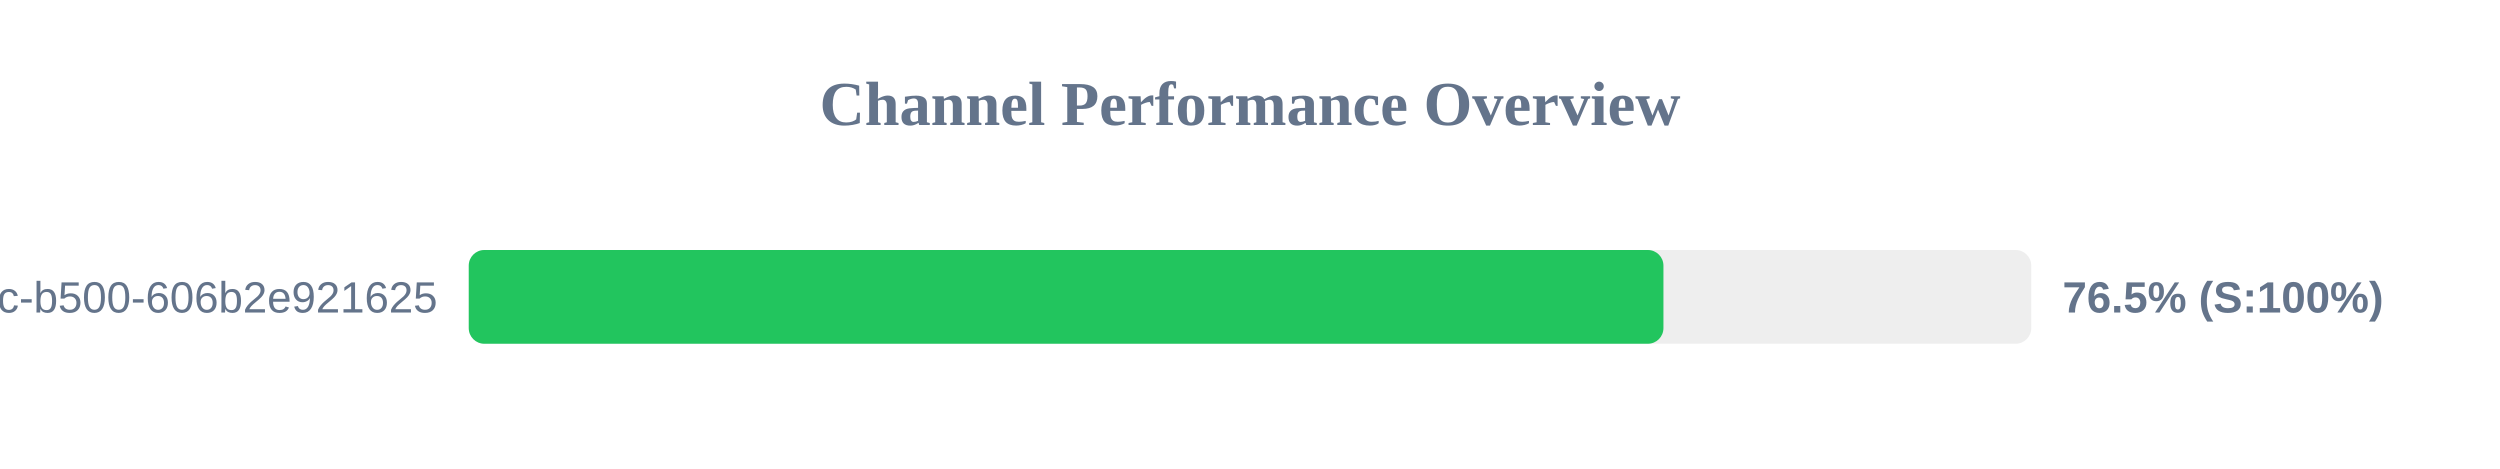
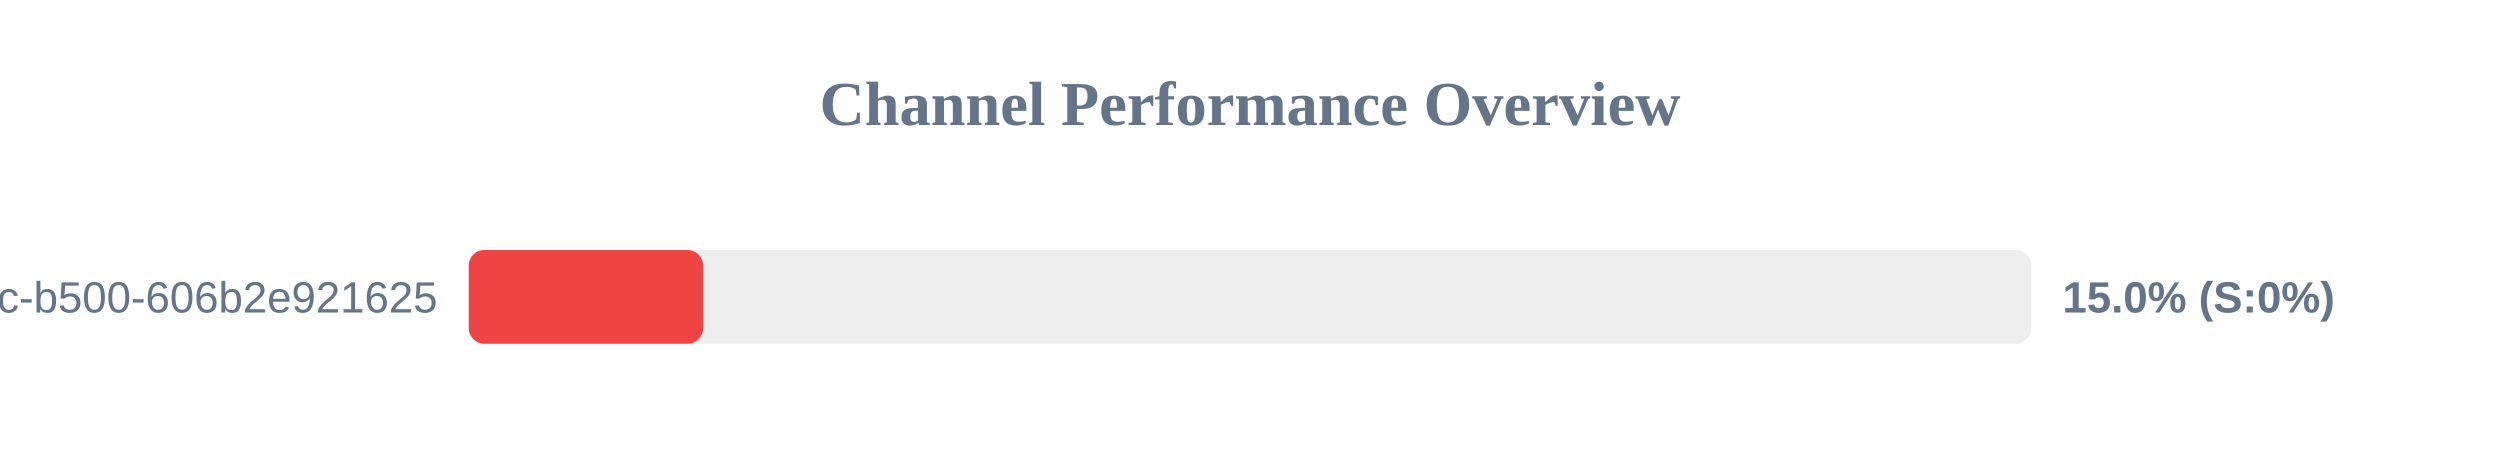
<svg xmlns="http://www.w3.org/2000/svg" width="800" height="150" version="1.1">
  <style>
        .row { font: 14px Arial; fill: #64748b; }
        .score { font: bold 14px Arial; fill: #64748b; }
    </style>
  <text x="400" y="40" text-anchor="middle" font-size="20px" font-weight="bold" fill="#64748b">Channel Performance Overview</text>
  <rect x="150" y="80" width="500" height="30" fill="#eee" rx="5" />
-   <rect x="150" y="80" width="382.3" height="30" fill="#22c55e" rx="5" />
+   <rect x="150" y="80" width="75.0" height="30" fill="#ef4444" rx="5" />
  <text x="140" y="100" text-anchor="end" class="row">?uuid=f901861b-6491-450c-b500-606b2e921625</text>
-   <text x="660" y="100" text-anchor="start" class="score">76.5% (S:100%)</text>
+   <text x="660" y="100" text-anchor="start" class="score">15.0% (S:0%)</text>
</svg>
